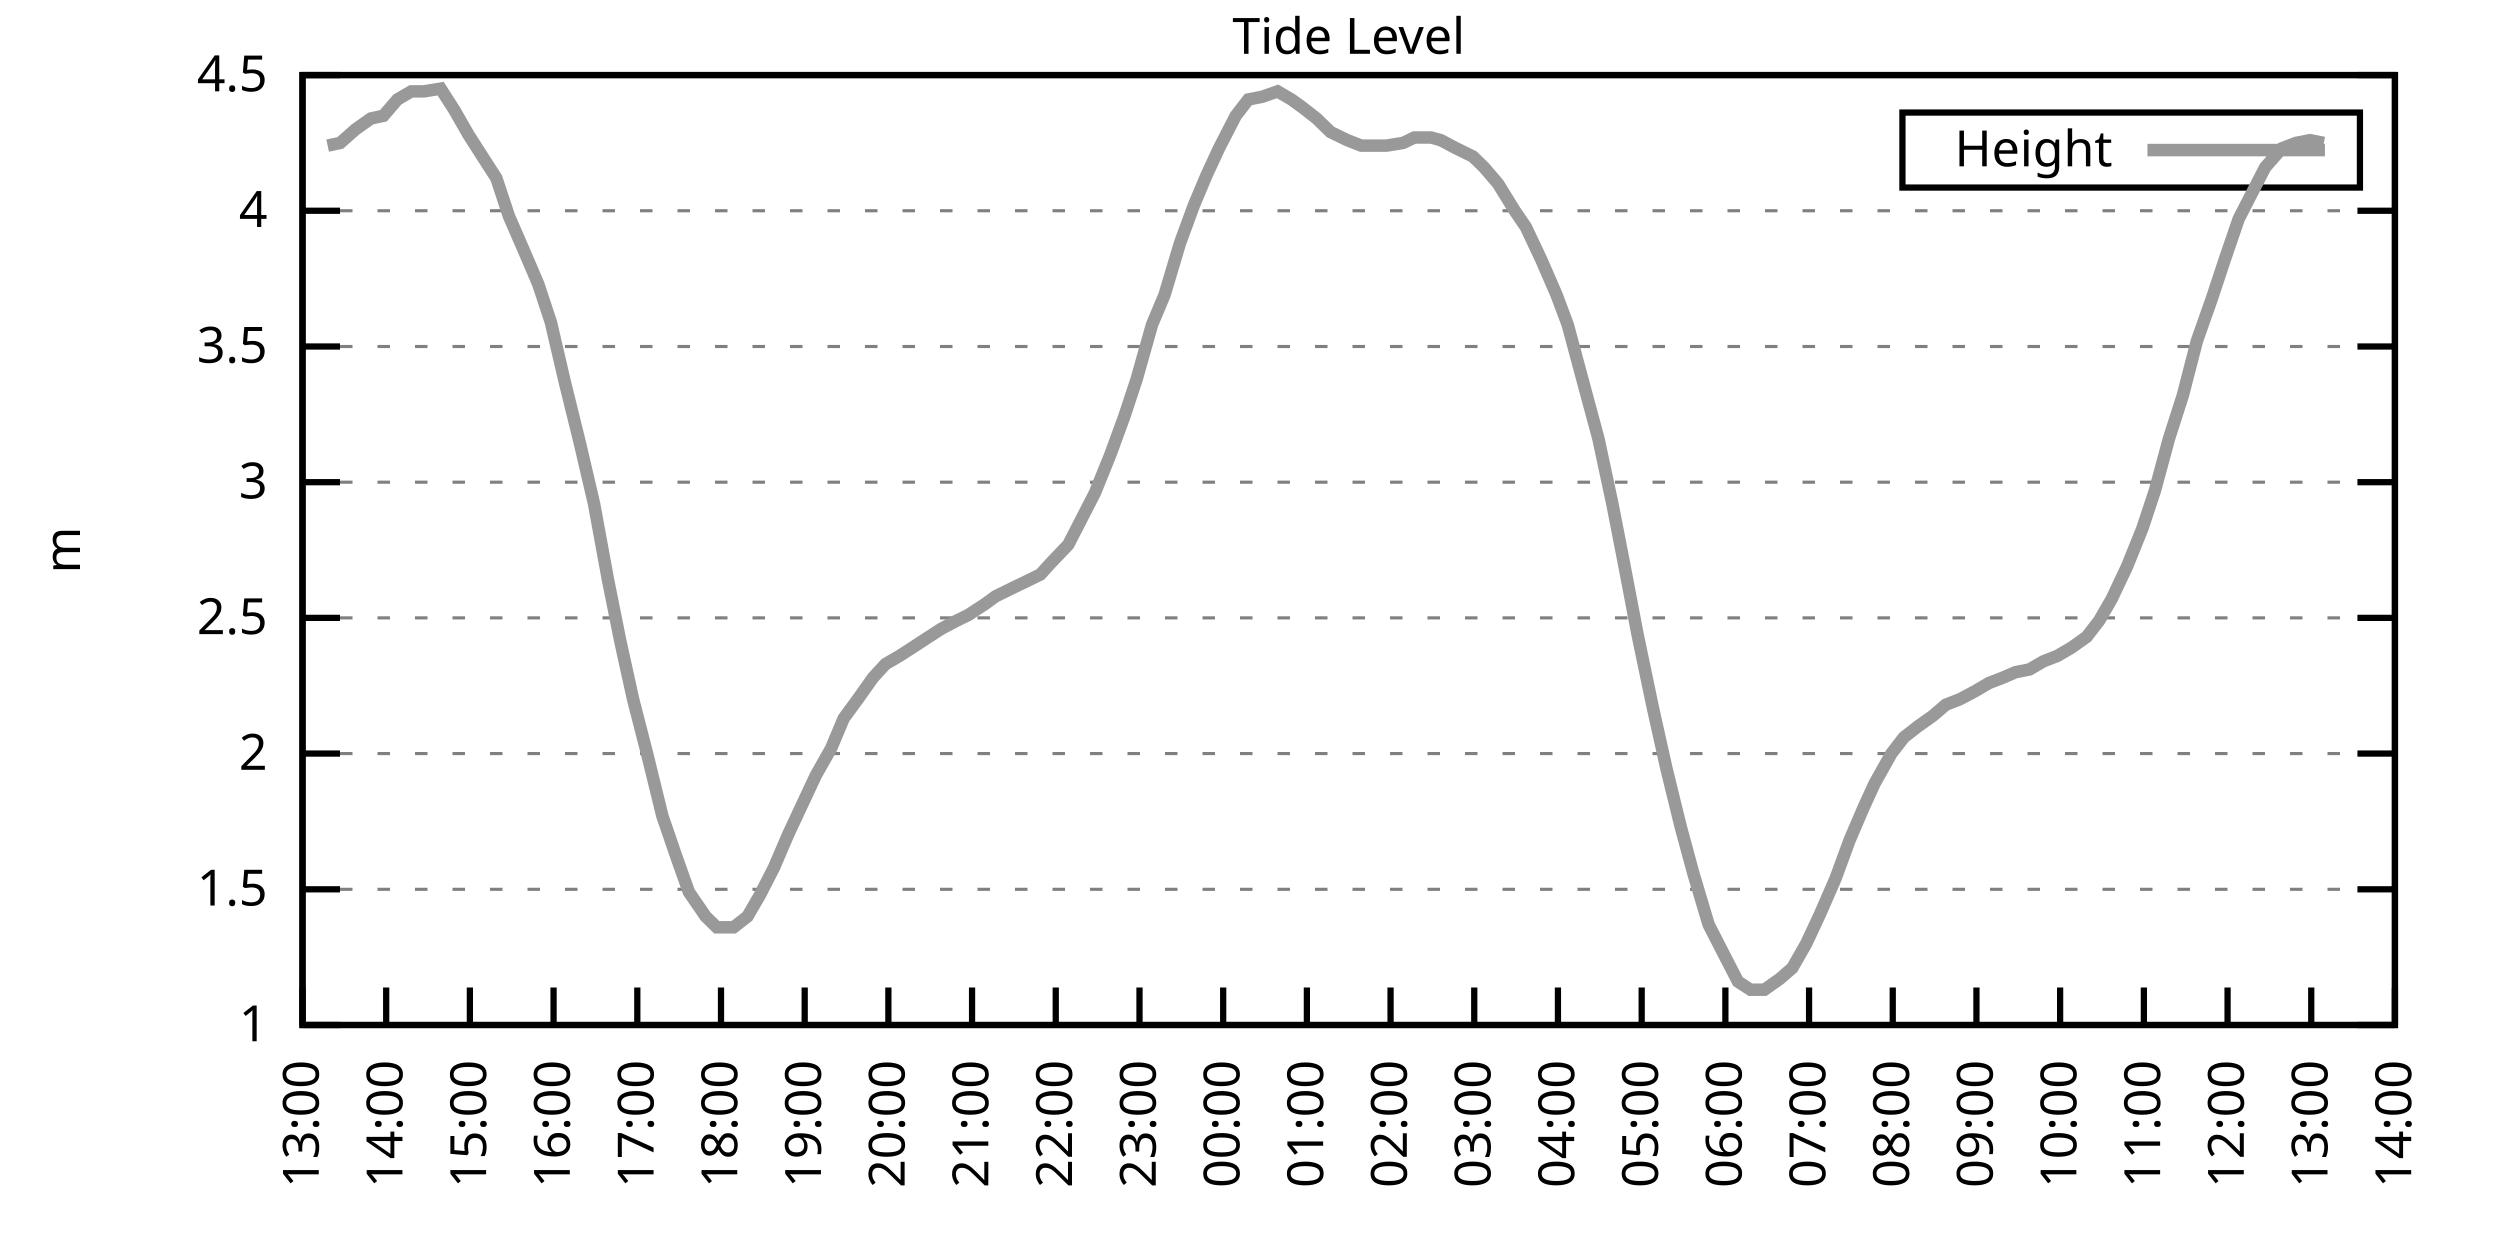
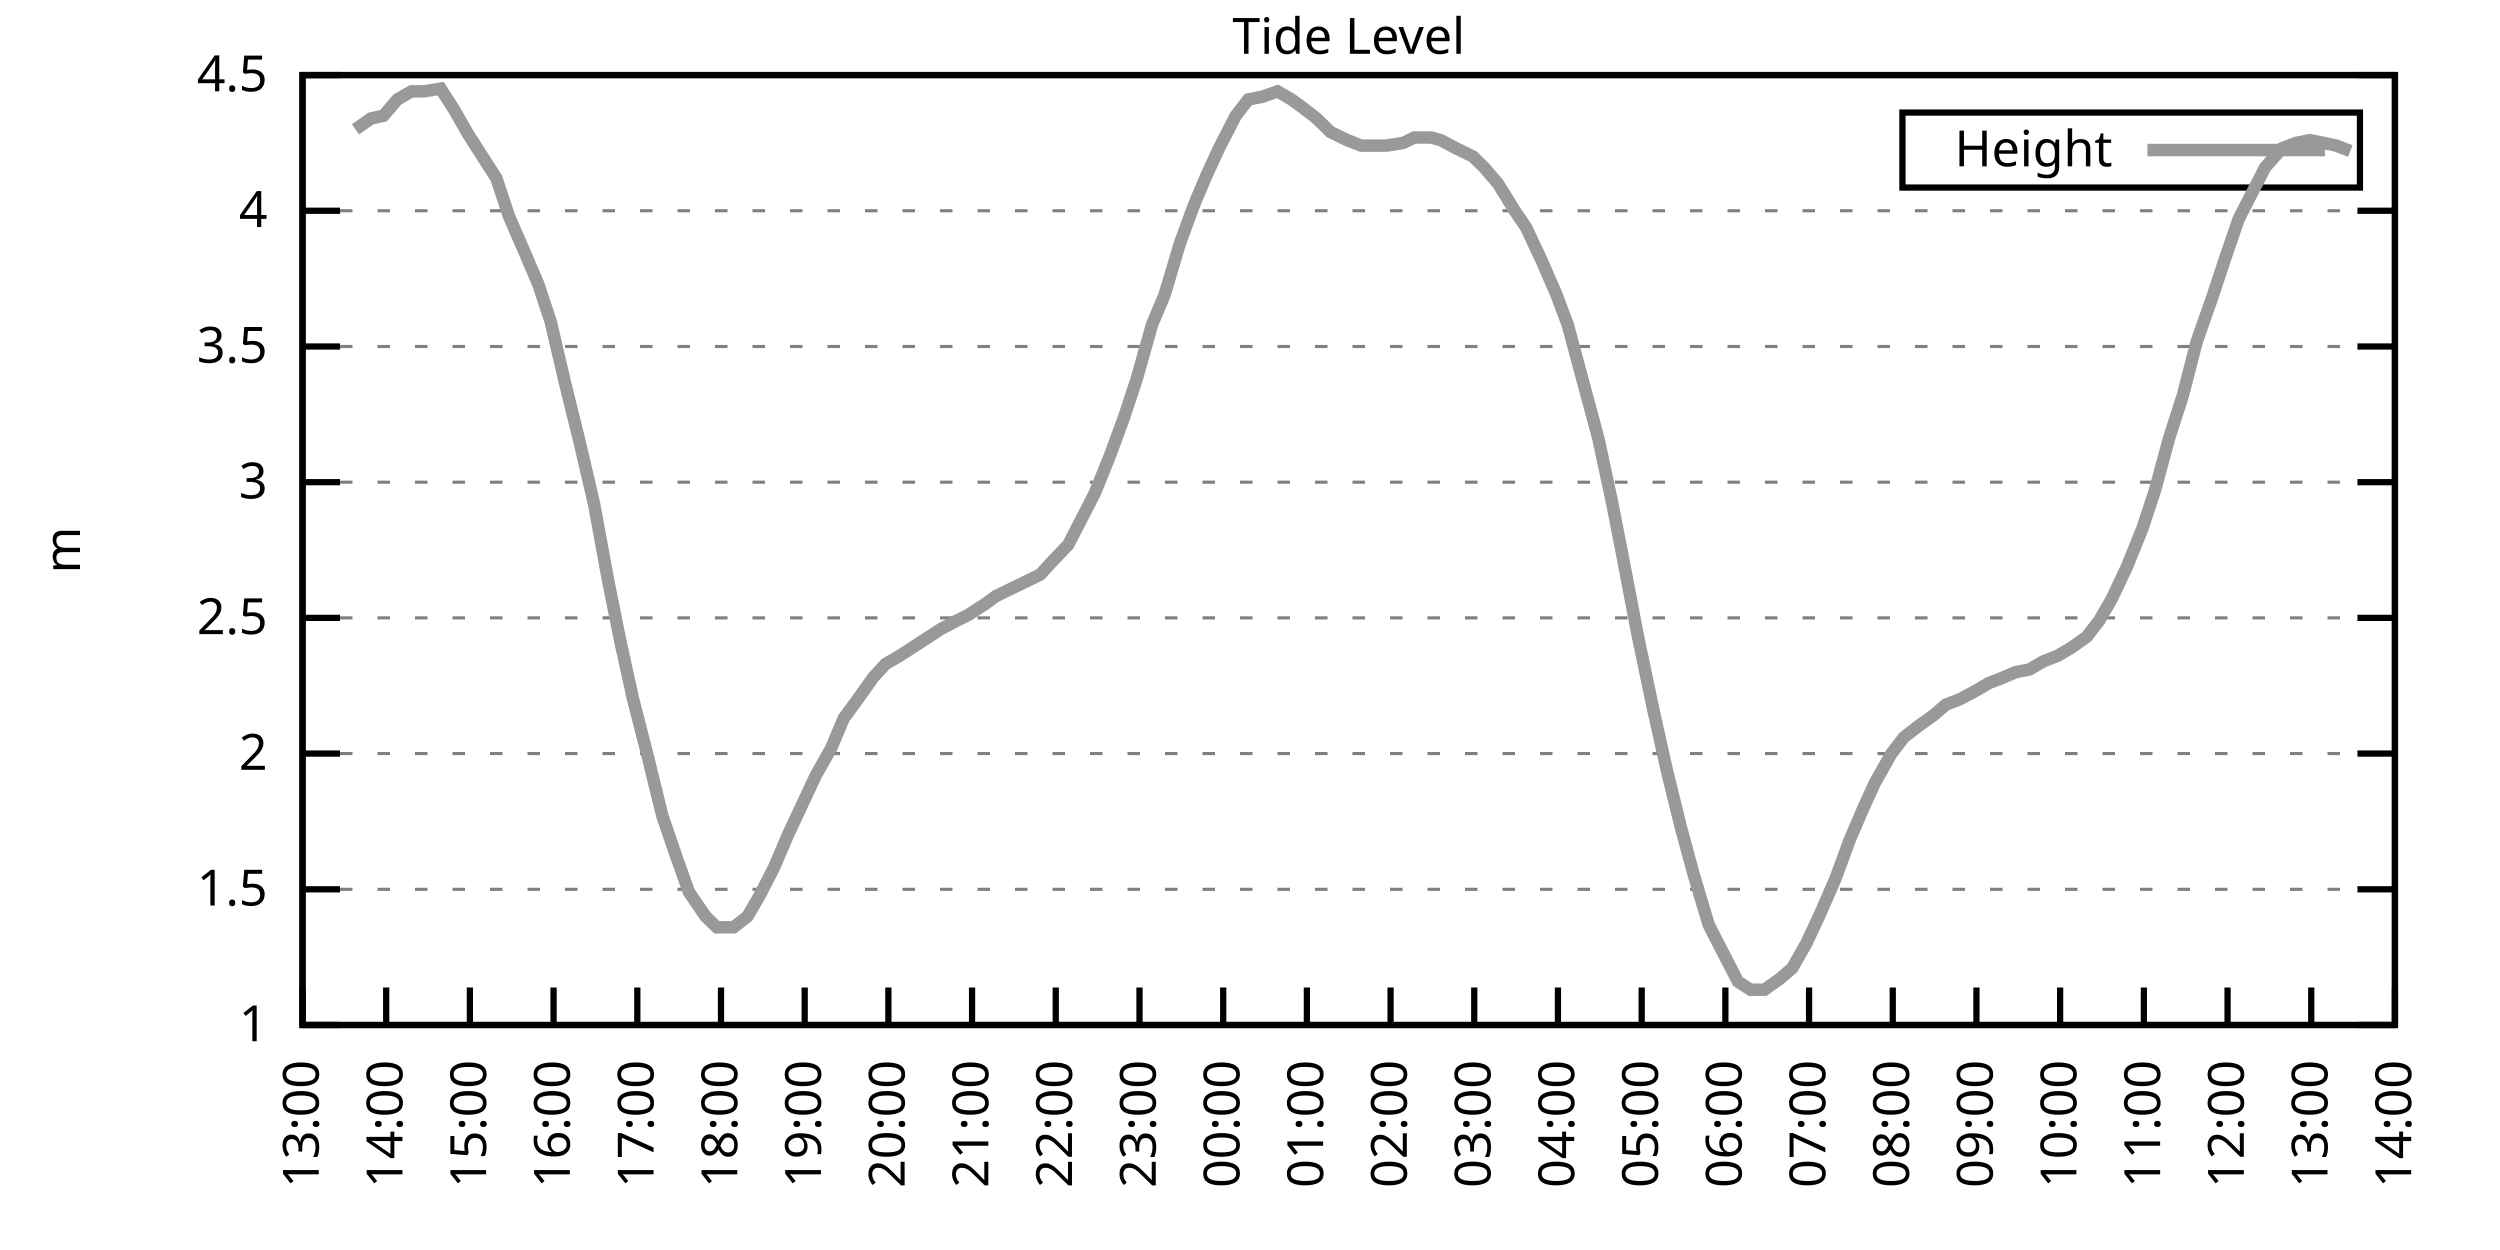
<svg xmlns="http://www.w3.org/2000/svg" xmlns:xlink="http://www.w3.org/1999/xlink" width="400" height="200" viewBox="0 0 400 200">
  <g id="gnuplot_canvas">
    <rect x="0" y="0" width="400" height="200" fill="none" />
    <defs>
      <circle id="gpDot" r="0.5" stroke-width="0.5" stroke="currentColor" />
      <path id="gpPt0" stroke-width="0.333" stroke="currentColor" d="M-1,0 h2 M0,-1 v2" />
      <path id="gpPt1" stroke-width="0.333" stroke="currentColor" d="M-1,-1 L1,1 M1,-1 L-1,1" />
      <path id="gpPt2" stroke-width="0.333" stroke="currentColor" d="M-1,0 L1,0 M0,-1 L0,1 M-1,-1 L1,1 M-1,1 L1,-1" />
      <rect id="gpPt3" stroke-width="0.333" stroke="currentColor" x="-1" y="-1" width="2" height="2" />
      <rect id="gpPt4" stroke-width="0.333" stroke="currentColor" fill="currentColor" x="-1" y="-1" width="2" height="2" />
      <circle id="gpPt5" stroke-width="0.333" stroke="currentColor" cx="0" cy="0" r="1" />
      <use xlink:href="#gpPt5" id="gpPt6" fill="currentColor" stroke="none" />
      <path id="gpPt7" stroke-width="0.333" stroke="currentColor" d="M0,-1.33 L-1.33,0.67 L1.33,0.67 z" />
      <use xlink:href="#gpPt7" id="gpPt8" fill="currentColor" stroke="none" />
      <use xlink:href="#gpPt7" id="gpPt9" stroke="currentColor" transform="rotate(180)" />
      <use xlink:href="#gpPt9" id="gpPt10" fill="currentColor" stroke="none" />
      <use xlink:href="#gpPt3" id="gpPt11" stroke="currentColor" transform="rotate(45)" />
      <use xlink:href="#gpPt11" id="gpPt12" fill="currentColor" stroke="none" />
      <path id="gpPt13" stroke-width="0.333" stroke="currentColor" d="M0,1.330 L1.265,0.411 L0.782,-1.067 L-0.782,-1.076 L-1.265,0.411 z" />
      <use xlink:href="#gpPt13" id="gpPt14" fill="currentColor" stroke="none" />
      <filter id="textbox" filterUnits="objectBoundingBox" x="0" y="0" height="1" width="1">
        <feFlood flood-color="white" flood-opacity="1" result="bgnd" />
        <feComposite in="SourceGraphic" in2="bgnd" operator="atop" />
      </filter>
      <filter id="greybox" filterUnits="objectBoundingBox" x="0" y="0" height="1" width="1">
        <feFlood flood-color="lightgrey" flood-opacity="1" result="grey" />
        <feComposite in="SourceGraphic" in2="grey" operator="atop" />
      </filter>
    </defs>
    <g fill="none" color="white" stroke="currentColor" stroke-width="1.00" stroke-linecap="butt" stroke-linejoin="miter">
</g>
    <g fill="none" color="black" stroke="currentColor" stroke-width="1.00" stroke-linecap="butt" stroke-linejoin="miter">
      <g stroke="none" shape-rendering="crispEdges">
        <polygon fill="rgb(255, 255, 255)" points="48.40,164.00 383.18,164.00 383.18,12.02 48.40,12.02 " />
      </g>
    </g>
    <g fill="none" color="black" stroke="currentColor" stroke-width="1.00" stroke-linecap="butt" stroke-linejoin="miter">
</g>
    <g fill="none" color="black" stroke="black" stroke-width="0.50" stroke-linecap="butt" stroke-linejoin="miter">
</g>
    <g fill="none" color="gray" stroke="currentColor" stroke-width="0.50" stroke-linecap="butt" stroke-linejoin="miter">
      <path stroke="gray" stroke-dasharray="2,4" class="gridline" d="M48.40,164.00 L383.19,164.00  " />
    </g>
    <g fill="none" color="gray" stroke="gray" stroke-width="1.00" stroke-linecap="butt" stroke-linejoin="miter">
</g>
    <g fill="none" color="black" stroke="currentColor" stroke-width="1.00" stroke-linecap="butt" stroke-linejoin="miter">
      <path stroke="black" d="M48.40,164.00 L54.40,164.00 M383.19,164.00 L377.19,164.00  " />
      <g transform="translate(42.80,166.60)" stroke="none" fill="black" font-family="Sans" font-size="8.00" text-anchor="end">
        <text>
          <tspan font-family="Sans"> 1</tspan>
        </text>
      </g>
    </g>
    <g fill="none" color="black" stroke="currentColor" stroke-width="1.00" stroke-linecap="butt" stroke-linejoin="miter">
</g>
    <g fill="none" color="black" stroke="black" stroke-width="0.50" stroke-linecap="butt" stroke-linejoin="miter">
</g>
    <g fill="none" color="gray" stroke="currentColor" stroke-width="0.50" stroke-linecap="butt" stroke-linejoin="miter">
      <path stroke="gray" stroke-dasharray="2,4" class="gridline" d="M48.40,142.29 L383.19,142.29  " />
    </g>
    <g fill="none" color="gray" stroke="gray" stroke-width="1.00" stroke-linecap="butt" stroke-linejoin="miter">
</g>
    <g fill="none" color="black" stroke="currentColor" stroke-width="1.00" stroke-linecap="butt" stroke-linejoin="miter">
      <path stroke="black" d="M48.40,142.29 L54.40,142.29 M383.19,142.29 L377.19,142.29  " />
      <g transform="translate(42.80,144.89)" stroke="none" fill="black" font-family="Sans" font-size="8.00" text-anchor="end">
        <text>
          <tspan font-family="Sans"> 1.5</tspan>
        </text>
      </g>
    </g>
    <g fill="none" color="black" stroke="currentColor" stroke-width="1.00" stroke-linecap="butt" stroke-linejoin="miter">
</g>
    <g fill="none" color="black" stroke="black" stroke-width="0.50" stroke-linecap="butt" stroke-linejoin="miter">
</g>
    <g fill="none" color="gray" stroke="currentColor" stroke-width="0.50" stroke-linecap="butt" stroke-linejoin="miter">
      <path stroke="gray" stroke-dasharray="2,4" class="gridline" d="M48.40,120.57 L383.19,120.57  " />
    </g>
    <g fill="none" color="gray" stroke="gray" stroke-width="1.00" stroke-linecap="butt" stroke-linejoin="miter">
</g>
    <g fill="none" color="black" stroke="currentColor" stroke-width="1.00" stroke-linecap="butt" stroke-linejoin="miter">
      <path stroke="black" d="M48.40,120.57 L54.40,120.57 M383.19,120.57 L377.19,120.57  " />
      <g transform="translate(42.80,123.17)" stroke="none" fill="black" font-family="Sans" font-size="8.00" text-anchor="end">
        <text>
          <tspan font-family="Sans"> 2</tspan>
        </text>
      </g>
    </g>
    <g fill="none" color="black" stroke="currentColor" stroke-width="1.00" stroke-linecap="butt" stroke-linejoin="miter">
</g>
    <g fill="none" color="black" stroke="black" stroke-width="0.50" stroke-linecap="butt" stroke-linejoin="miter">
</g>
    <g fill="none" color="gray" stroke="currentColor" stroke-width="0.50" stroke-linecap="butt" stroke-linejoin="miter">
      <path stroke="gray" stroke-dasharray="2,4" class="gridline" d="M48.40,98.86 L383.19,98.86  " />
    </g>
    <g fill="none" color="gray" stroke="gray" stroke-width="1.00" stroke-linecap="butt" stroke-linejoin="miter">
</g>
    <g fill="none" color="black" stroke="currentColor" stroke-width="1.00" stroke-linecap="butt" stroke-linejoin="miter">
      <path stroke="black" d="M48.40,98.86 L54.40,98.86 M383.19,98.86 L377.19,98.86  " />
      <g transform="translate(42.80,101.46)" stroke="none" fill="black" font-family="Sans" font-size="8.00" text-anchor="end">
        <text>
          <tspan font-family="Sans"> 2.5</tspan>
        </text>
      </g>
    </g>
    <g fill="none" color="black" stroke="currentColor" stroke-width="1.00" stroke-linecap="butt" stroke-linejoin="miter">
</g>
    <g fill="none" color="black" stroke="black" stroke-width="0.50" stroke-linecap="butt" stroke-linejoin="miter">
</g>
    <g fill="none" color="gray" stroke="currentColor" stroke-width="0.50" stroke-linecap="butt" stroke-linejoin="miter">
      <path stroke="gray" stroke-dasharray="2,4" class="gridline" d="M48.40,77.15 L383.19,77.15  " />
    </g>
    <g fill="none" color="gray" stroke="gray" stroke-width="1.00" stroke-linecap="butt" stroke-linejoin="miter">
</g>
    <g fill="none" color="black" stroke="currentColor" stroke-width="1.00" stroke-linecap="butt" stroke-linejoin="miter">
      <path stroke="black" d="M48.40,77.15 L54.40,77.15 M383.19,77.15 L377.19,77.15  " />
      <g transform="translate(42.80,79.75)" stroke="none" fill="black" font-family="Sans" font-size="8.00" text-anchor="end">
        <text>
          <tspan font-family="Sans"> 3</tspan>
        </text>
      </g>
    </g>
    <g fill="none" color="black" stroke="currentColor" stroke-width="1.00" stroke-linecap="butt" stroke-linejoin="miter">
</g>
    <g fill="none" color="black" stroke="black" stroke-width="0.50" stroke-linecap="butt" stroke-linejoin="miter">
</g>
    <g fill="none" color="gray" stroke="currentColor" stroke-width="0.50" stroke-linecap="butt" stroke-linejoin="miter">
      <path stroke="gray" stroke-dasharray="2,4" class="gridline" d="M48.40,55.44 L383.19,55.44  " />
    </g>
    <g fill="none" color="gray" stroke="gray" stroke-width="1.00" stroke-linecap="butt" stroke-linejoin="miter">
</g>
    <g fill="none" color="black" stroke="currentColor" stroke-width="1.00" stroke-linecap="butt" stroke-linejoin="miter">
      <path stroke="black" d="M48.40,55.44 L54.40,55.44 M383.19,55.44 L377.19,55.44  " />
      <g transform="translate(42.80,58.04)" stroke="none" fill="black" font-family="Sans" font-size="8.00" text-anchor="end">
        <text>
          <tspan font-family="Sans"> 3.5</tspan>
        </text>
      </g>
    </g>
    <g fill="none" color="black" stroke="currentColor" stroke-width="1.00" stroke-linecap="butt" stroke-linejoin="miter">
</g>
    <g fill="none" color="black" stroke="black" stroke-width="0.50" stroke-linecap="butt" stroke-linejoin="miter">
</g>
    <g fill="none" color="gray" stroke="currentColor" stroke-width="0.50" stroke-linecap="butt" stroke-linejoin="miter">
      <path stroke="gray" stroke-dasharray="2,4" class="gridline" d="M48.40,33.72 L383.19,33.72  " />
    </g>
    <g fill="none" color="gray" stroke="gray" stroke-width="1.00" stroke-linecap="butt" stroke-linejoin="miter">
</g>
    <g fill="none" color="black" stroke="currentColor" stroke-width="1.00" stroke-linecap="butt" stroke-linejoin="miter">
      <path stroke="black" d="M48.40,33.72 L54.40,33.72 M383.19,33.72 L377.19,33.72  " />
      <g transform="translate(42.80,36.32)" stroke="none" fill="black" font-family="Sans" font-size="8.00" text-anchor="end">
        <text>
          <tspan font-family="Sans"> 4</tspan>
        </text>
      </g>
    </g>
    <g fill="none" color="black" stroke="currentColor" stroke-width="1.00" stroke-linecap="butt" stroke-linejoin="miter">
</g>
    <g fill="none" color="black" stroke="black" stroke-width="0.50" stroke-linecap="butt" stroke-linejoin="miter">
</g>
    <g fill="none" color="gray" stroke="currentColor" stroke-width="0.50" stroke-linecap="butt" stroke-linejoin="miter">
      <path stroke="gray" stroke-dasharray="2,4" class="gridline" d="M48.40,12.01 L383.19,12.01  " />
    </g>
    <g fill="none" color="gray" stroke="gray" stroke-width="1.00" stroke-linecap="butt" stroke-linejoin="miter">
</g>
    <g fill="none" color="black" stroke="currentColor" stroke-width="1.00" stroke-linecap="butt" stroke-linejoin="miter">
      <path stroke="black" d="M48.40,12.01 L54.40,12.01 M383.19,12.01 L377.19,12.01  " />
      <g transform="translate(42.80,14.61)" stroke="none" fill="black" font-family="Sans" font-size="8.00" text-anchor="end">
        <text>
          <tspan font-family="Sans"> 4.5</tspan>
        </text>
      </g>
    </g>
    <g fill="none" color="black" stroke="currentColor" stroke-width="1.00" stroke-linecap="butt" stroke-linejoin="miter">
      <path stroke="black" d="M48.40,164.00 L48.40,158.00  " />
      <g transform="translate(51.00,169.60) rotate(270.00)" stroke="none" fill="black" font-family="Sans" font-size="8.00" text-anchor="end">
        <text>
          <tspan font-family="Sans">13:00</tspan>
        </text>
      </g>
    </g>
    <g fill="none" color="black" stroke="currentColor" stroke-width="1.00" stroke-linecap="butt" stroke-linejoin="miter">
      <path stroke="black" d="M61.79,164.00 L61.79,158.00  " />
      <g transform="translate(64.39,169.60) rotate(270.00)" stroke="none" fill="black" font-family="Sans" font-size="8.00" text-anchor="end">
        <text>
          <tspan font-family="Sans">14:00</tspan>
        </text>
      </g>
    </g>
    <g fill="none" color="black" stroke="currentColor" stroke-width="1.00" stroke-linecap="butt" stroke-linejoin="miter">
      <path stroke="black" d="M75.18,164.00 L75.18,158.00  " />
      <g transform="translate(77.78,169.60) rotate(270.00)" stroke="none" fill="black" font-family="Sans" font-size="8.00" text-anchor="end">
        <text>
          <tspan font-family="Sans">15:00</tspan>
        </text>
      </g>
    </g>
    <g fill="none" color="black" stroke="currentColor" stroke-width="1.00" stroke-linecap="butt" stroke-linejoin="miter">
      <path stroke="black" d="M88.57,164.00 L88.57,158.00  " />
      <g transform="translate(91.17,169.60) rotate(270.00)" stroke="none" fill="black" font-family="Sans" font-size="8.00" text-anchor="end">
        <text>
          <tspan font-family="Sans">16:00</tspan>
        </text>
      </g>
    </g>
    <g fill="none" color="black" stroke="currentColor" stroke-width="1.00" stroke-linecap="butt" stroke-linejoin="miter">
      <path stroke="black" d="M101.97,164.00 L101.97,158.00  " />
      <g transform="translate(104.57,169.60) rotate(270.00)" stroke="none" fill="black" font-family="Sans" font-size="8.00" text-anchor="end">
        <text>
          <tspan font-family="Sans">17:00</tspan>
        </text>
      </g>
    </g>
    <g fill="none" color="black" stroke="currentColor" stroke-width="1.00" stroke-linecap="butt" stroke-linejoin="miter">
      <path stroke="black" d="M115.36,164.00 L115.36,158.00  " />
      <g transform="translate(117.96,169.60) rotate(270.00)" stroke="none" fill="black" font-family="Sans" font-size="8.00" text-anchor="end">
        <text>
          <tspan font-family="Sans">18:00</tspan>
        </text>
      </g>
    </g>
    <g fill="none" color="black" stroke="currentColor" stroke-width="1.00" stroke-linecap="butt" stroke-linejoin="miter">
      <path stroke="black" d="M128.75,164.00 L128.75,158.00  " />
      <g transform="translate(131.35,169.60) rotate(270.00)" stroke="none" fill="black" font-family="Sans" font-size="8.00" text-anchor="end">
        <text>
          <tspan font-family="Sans">19:00</tspan>
        </text>
      </g>
    </g>
    <g fill="none" color="black" stroke="currentColor" stroke-width="1.00" stroke-linecap="butt" stroke-linejoin="miter">
      <path stroke="black" d="M142.14,164.00 L142.14,158.00  " />
      <g transform="translate(144.74,169.60) rotate(270.00)" stroke="none" fill="black" font-family="Sans" font-size="8.00" text-anchor="end">
        <text>
          <tspan font-family="Sans">20:00</tspan>
        </text>
      </g>
    </g>
    <g fill="none" color="black" stroke="currentColor" stroke-width="1.00" stroke-linecap="butt" stroke-linejoin="miter">
      <path stroke="black" d="M155.53,164.00 L155.53,158.00  " />
      <g transform="translate(158.13,169.60) rotate(270.00)" stroke="none" fill="black" font-family="Sans" font-size="8.00" text-anchor="end">
        <text>
          <tspan font-family="Sans">21:00</tspan>
        </text>
      </g>
    </g>
    <g fill="none" color="black" stroke="currentColor" stroke-width="1.00" stroke-linecap="butt" stroke-linejoin="miter">
      <path stroke="black" d="M168.92,164.00 L168.92,158.00  " />
      <g transform="translate(171.52,169.60) rotate(270.00)" stroke="none" fill="black" font-family="Sans" font-size="8.00" text-anchor="end">
        <text>
          <tspan font-family="Sans">22:00</tspan>
        </text>
      </g>
    </g>
    <g fill="none" color="black" stroke="currentColor" stroke-width="1.00" stroke-linecap="butt" stroke-linejoin="miter">
      <path stroke="black" d="M182.32,164.00 L182.32,158.00  " />
      <g transform="translate(184.92,169.60) rotate(270.00)" stroke="none" fill="black" font-family="Sans" font-size="8.00" text-anchor="end">
        <text>
          <tspan font-family="Sans">23:00</tspan>
        </text>
      </g>
    </g>
    <g fill="none" color="black" stroke="currentColor" stroke-width="1.00" stroke-linecap="butt" stroke-linejoin="miter">
      <path stroke="black" d="M195.71,164.00 L195.71,158.00  " />
      <g transform="translate(198.31,169.60) rotate(270.00)" stroke="none" fill="black" font-family="Sans" font-size="8.00" text-anchor="end">
        <text>
          <tspan font-family="Sans">00:00</tspan>
        </text>
      </g>
    </g>
    <g fill="none" color="black" stroke="currentColor" stroke-width="1.00" stroke-linecap="butt" stroke-linejoin="miter">
      <path stroke="black" d="M209.10,164.00 L209.10,158.00  " />
      <g transform="translate(211.70,169.60) rotate(270.00)" stroke="none" fill="black" font-family="Sans" font-size="8.00" text-anchor="end">
        <text>
          <tspan font-family="Sans">01:00</tspan>
        </text>
      </g>
    </g>
    <g fill="none" color="black" stroke="currentColor" stroke-width="1.00" stroke-linecap="butt" stroke-linejoin="miter">
      <path stroke="black" d="M222.49,164.00 L222.49,158.00  " />
      <g transform="translate(225.09,169.60) rotate(270.00)" stroke="none" fill="black" font-family="Sans" font-size="8.00" text-anchor="end">
        <text>
          <tspan font-family="Sans">02:00</tspan>
        </text>
      </g>
    </g>
    <g fill="none" color="black" stroke="currentColor" stroke-width="1.00" stroke-linecap="butt" stroke-linejoin="miter">
      <path stroke="black" d="M235.88,164.00 L235.88,158.00  " />
      <g transform="translate(238.48,169.60) rotate(270.00)" stroke="none" fill="black" font-family="Sans" font-size="8.00" text-anchor="end">
        <text>
          <tspan font-family="Sans">03:00</tspan>
        </text>
      </g>
    </g>
    <g fill="none" color="black" stroke="currentColor" stroke-width="1.00" stroke-linecap="butt" stroke-linejoin="miter">
      <path stroke="black" d="M249.27,164.00 L249.27,158.00  " />
      <g transform="translate(251.87,169.60) rotate(270.00)" stroke="none" fill="black" font-family="Sans" font-size="8.00" text-anchor="end">
        <text>
          <tspan font-family="Sans">04:00</tspan>
        </text>
      </g>
    </g>
    <g fill="none" color="black" stroke="currentColor" stroke-width="1.00" stroke-linecap="butt" stroke-linejoin="miter">
      <path stroke="black" d="M262.67,164.00 L262.67,158.00  " />
      <g transform="translate(265.27,169.60) rotate(270.00)" stroke="none" fill="black" font-family="Sans" font-size="8.00" text-anchor="end">
        <text>
          <tspan font-family="Sans">05:00</tspan>
        </text>
      </g>
    </g>
    <g fill="none" color="black" stroke="currentColor" stroke-width="1.00" stroke-linecap="butt" stroke-linejoin="miter">
      <path stroke="black" d="M276.06,164.00 L276.06,158.00  " />
      <g transform="translate(278.66,169.60) rotate(270.00)" stroke="none" fill="black" font-family="Sans" font-size="8.00" text-anchor="end">
        <text>
          <tspan font-family="Sans">06:00</tspan>
        </text>
      </g>
    </g>
    <g fill="none" color="black" stroke="currentColor" stroke-width="1.00" stroke-linecap="butt" stroke-linejoin="miter">
      <path stroke="black" d="M289.45,164.00 L289.45,158.00  " />
      <g transform="translate(292.05,169.60) rotate(270.00)" stroke="none" fill="black" font-family="Sans" font-size="8.00" text-anchor="end">
        <text>
          <tspan font-family="Sans">07:00</tspan>
        </text>
      </g>
    </g>
    <g fill="none" color="black" stroke="currentColor" stroke-width="1.00" stroke-linecap="butt" stroke-linejoin="miter">
      <path stroke="black" d="M302.84,164.00 L302.84,158.00  " />
      <g transform="translate(305.44,169.60) rotate(270.00)" stroke="none" fill="black" font-family="Sans" font-size="8.00" text-anchor="end">
        <text>
          <tspan font-family="Sans">08:00</tspan>
        </text>
      </g>
    </g>
    <g fill="none" color="black" stroke="currentColor" stroke-width="1.00" stroke-linecap="butt" stroke-linejoin="miter">
      <path stroke="black" d="M316.23,164.00 L316.23,158.00  " />
      <g transform="translate(318.83,169.60) rotate(270.00)" stroke="none" fill="black" font-family="Sans" font-size="8.00" text-anchor="end">
        <text>
          <tspan font-family="Sans">09:00</tspan>
        </text>
      </g>
    </g>
    <g fill="none" color="black" stroke="currentColor" stroke-width="1.00" stroke-linecap="butt" stroke-linejoin="miter">
      <path stroke="black" d="M329.62,164.00 L329.62,158.00  " />
      <g transform="translate(332.22,169.60) rotate(270.00)" stroke="none" fill="black" font-family="Sans" font-size="8.00" text-anchor="end">
        <text>
          <tspan font-family="Sans">10:00</tspan>
        </text>
      </g>
    </g>
    <g fill="none" color="black" stroke="currentColor" stroke-width="1.00" stroke-linecap="butt" stroke-linejoin="miter">
      <path stroke="black" d="M343.02,164.00 L343.02,158.00  " />
      <g transform="translate(345.62,169.60) rotate(270.00)" stroke="none" fill="black" font-family="Sans" font-size="8.00" text-anchor="end">
        <text>
          <tspan font-family="Sans">11:00</tspan>
        </text>
      </g>
    </g>
    <g fill="none" color="black" stroke="currentColor" stroke-width="1.00" stroke-linecap="butt" stroke-linejoin="miter">
      <path stroke="black" d="M356.41,164.00 L356.41,158.00  " />
      <g transform="translate(359.01,169.60) rotate(270.00)" stroke="none" fill="black" font-family="Sans" font-size="8.00" text-anchor="end">
        <text>
          <tspan font-family="Sans">12:00</tspan>
        </text>
      </g>
    </g>
    <g fill="none" color="black" stroke="currentColor" stroke-width="1.00" stroke-linecap="butt" stroke-linejoin="miter">
      <path stroke="black" d="M369.80,164.00 L369.80,158.00  " />
      <g transform="translate(372.40,169.60) rotate(270.00)" stroke="none" fill="black" font-family="Sans" font-size="8.00" text-anchor="end">
        <text>
          <tspan font-family="Sans">13:00</tspan>
        </text>
      </g>
    </g>
    <g fill="none" color="black" stroke="currentColor" stroke-width="1.00" stroke-linecap="butt" stroke-linejoin="miter">
      <path stroke="black" d="M383.19,164.00 L383.19,158.00  " />
      <g transform="translate(385.79,169.60) rotate(270.00)" stroke="none" fill="black" font-family="Sans" font-size="8.00" text-anchor="end">
        <text>
          <tspan font-family="Sans">14:00</tspan>
        </text>
      </g>
    </g>
    <g fill="none" color="black" stroke="currentColor" stroke-width="1.00" stroke-linecap="butt" stroke-linejoin="miter">
</g>
    <g fill="none" color="black" stroke="currentColor" stroke-width="1.00" stroke-linecap="butt" stroke-linejoin="miter">
      <path stroke="black" d="M48.40,12.01 L48.40,164.00 L383.19,164.00 L383.19,12.01 L48.40,12.01 Z  " />
    </g>
    <g fill="none" color="black" stroke="currentColor" stroke-width="1.00" stroke-linecap="butt" stroke-linejoin="miter">
</g>
    <g fill="none" color="black" stroke="currentColor" stroke-width="1.00" stroke-linecap="butt" stroke-linejoin="miter">
      <path stroke="black" d="M304.39,30.01 L304.39,18.01 L377.59,18.01 L377.59,30.01 L304.39,30.01 Z  " />
    </g>
    <g id="Tide_level_plot_1">
      <g fill="none" color="white" stroke="black" stroke-width="2.00" stroke-linecap="butt" stroke-linejoin="miter">
</g>
      <g fill="none" color="black" stroke="currentColor" stroke-width="2.00" stroke-linecap="butt" stroke-linejoin="miter">
        <g transform="translate(337.99,26.61)" stroke="none" fill="black" font-family="Sans" font-size="8.00" text-anchor="end">
          <text>
            <tspan font-family="Sans">Height</tspan>
          </text>
        </g>
      </g>
      <g fill="none" color="black" stroke="currentColor" stroke-width="2.00" stroke-linecap="butt" stroke-linejoin="miter">
-         <path stroke="rgb(153, 153, 153)" d="M343.59,24.01 L371.99,24.01 M52.42,23.30 L54.43,22.87 L56.88,20.70 L59.34,18.96 L61.35,18.52 L63.58,15.92   L65.81,14.62 L67.82,14.62 L70.50,14.18 L72.73,17.66 L74.96,21.56 L77.19,25.04 L79.42,28.51 L81.43,34.59   L83.89,40.24 L86.12,45.45 L88.13,51.53 L90.36,61.08 L92.82,71.07 L95.05,80.62 L97.28,92.78 L99.29,102.77   L101.30,111.89 L103.53,120.57 L105.98,130.56 L108.22,137.08 L110.22,142.72 L112.90,146.63 L114.69,148.37 L117.37,148.37   L119.60,146.63 L121.61,143.16 L123.84,138.81 L126.07,133.60 L128.30,128.83 L130.54,124.05 L132.99,119.71 L135.00,114.93   L137.23,111.89 L139.69,108.42 L141.69,106.24 L143.93,104.94 L145.94,103.64 L148.61,101.90 L150.62,100.60 L153.08,99.30   L154.86,98.43 L157.54,96.69 L159.33,95.39 L162.01,94.08 L163.79,93.22 L166.47,91.91 L168.03,90.18 L170.93,87.14   L172.94,83.23 L175.17,78.89 L177.63,72.81 L179.86,66.73 L181.87,60.65 L184.32,51.96 L186.33,47.18 L188.79,38.93   L191.02,32.85 L193.03,28.08 L195.04,23.73 L197.72,18.52 L199.73,15.92 L201.96,15.48 L204.41,14.62 L206.64,15.92   L208.43,17.22 L210.66,18.96 L212.89,21.13 L215.57,22.43 L217.80,23.30 L220.04,23.30 L221.82,23.30 L224.50,22.87   L226.29,22.00 L228.96,22.00 L230.53,22.43 L232.98,23.73 L235.66,25.04 L237.44,26.77 L239.68,29.38 L242.36,33.72   L244.14,36.33 L246.60,41.54 L249.05,47.18 L250.84,51.96 L253.29,61.08 L255.75,70.20 L257.98,80.62 L259.76,89.74   L262.00,101.47 L264.45,113.19 L266.68,123.18 L268.92,132.30 L270.92,139.68 L273.38,147.93 L275.61,152.28 L278.07,157.05   L280.07,158.35 L282.31,158.35 L284.76,156.62 L286.77,154.88 L289.00,150.97 L291.23,146.20 L293.69,140.55 L295.92,134.47   L298.15,129.26 L299.94,125.35 L302.62,120.57 L304.63,117.97 L306.86,116.23 L309.31,114.49 L311.32,112.76 L313.55,111.89   L316.01,110.59 L318.24,109.28 L320.47,108.42 L322.48,107.55 L324.71,107.11 L326.95,105.81 L329.18,104.94 L331.41,103.64   L333.86,101.90 L335.87,99.30 L337.88,95.82 L340.34,90.61 L342.79,84.53 L344.80,78.45 L347.03,70.20 L349.26,63.25   L351.50,54.57 L353.95,47.62 L355.96,41.54 L358.19,35.03 L360.42,30.68 L362.43,26.77 L365.11,23.73 L367.34,22.87   L369.58,22.43 L371.81,22.87  " />
+         <path stroke="rgb(153, 153, 153)" d="M343.59,24.01 L371.99,24.01 M56.88,20.70 L59.34,18.96 L61.35,18.52 L63.58,15.92 L65.81,14.62 L67.82,14.62   L70.50,14.18 L72.73,17.66 L74.96,21.56 L77.19,25.04 L79.42,28.51 L81.43,34.59 L83.89,40.24 L86.12,45.45   L88.13,51.53 L90.36,61.08 L92.82,71.07 L95.05,80.62 L97.28,92.78 L99.29,102.77 L101.30,111.89 L103.53,120.57   L105.98,130.56 L108.22,137.08 L110.22,142.72 L112.90,146.63 L114.69,148.37 L117.37,148.37 L119.60,146.63 L121.61,143.16   L123.84,138.81 L126.07,133.60 L128.30,128.83 L130.54,124.05 L132.99,119.71 L135.00,114.93 L137.23,111.89 L139.69,108.42   L141.69,106.24 L143.93,104.94 L145.94,103.64 L148.61,101.90 L150.62,100.60 L153.08,99.30 L154.86,98.43 L157.54,96.69   L159.33,95.39 L162.01,94.08 L163.79,93.22 L166.47,91.91 L168.03,90.18 L170.93,87.14 L172.94,83.23 L175.17,78.89   L177.63,72.81 L179.86,66.73 L181.87,60.65 L184.32,51.96 L186.33,47.18 L188.79,38.93 L191.02,32.85 L193.03,28.08   L195.04,23.73 L197.72,18.52 L199.73,15.92 L201.96,15.48 L204.41,14.62 L206.64,15.92 L208.43,17.22 L210.66,18.96   L212.89,21.13 L215.57,22.43 L217.80,23.30 L220.04,23.30 L221.82,23.30 L224.50,22.87 L226.29,22.00 L228.96,22.00   L230.53,22.43 L232.98,23.73 L235.66,25.04 L237.44,26.77 L239.68,29.38 L242.36,33.72 L244.14,36.33 L246.60,41.54   L249.05,47.18 L250.84,51.96 L253.29,61.08 L255.75,70.20 L257.98,80.62 L259.76,89.74 L262.00,101.47 L264.45,113.19   L266.68,123.18 L268.92,132.30 L270.92,139.68 L273.38,147.93 L275.61,152.28 L278.07,157.05 L280.07,158.35 L282.31,158.35   L284.76,156.62 L286.77,154.88 L289.00,150.97 L291.23,146.20 L293.69,140.55 L295.92,134.47 L298.15,129.26 L299.94,125.35   L302.62,120.57 L304.63,117.97 L306.86,116.23 L309.31,114.49 L311.32,112.76 L313.55,111.89 L316.01,110.59 L318.24,109.28   L320.47,108.42 L322.48,107.55 L324.71,107.11 L326.95,105.81 L329.18,104.94 L331.41,103.64 L333.86,101.90 L335.87,99.30   L337.88,95.82 L340.34,90.61 L342.79,84.53 L344.80,78.45 L347.03,70.20 L349.26,63.25 L351.50,54.57 L353.95,47.62   L355.96,41.54 L358.19,35.03 L360.42,30.68 L362.43,26.77 L365.11,23.73 L367.34,22.87 L369.58,22.43 L371.81,22.87   L373.82,23.30 L376.05,24.17  " />
      </g>
    </g>
    <g fill="none" color="black" stroke="currentColor" stroke-width="2.00" stroke-linecap="butt" stroke-linejoin="miter">
</g>
    <g fill="none" color="black" stroke="black" stroke-width="1.00" stroke-linecap="butt" stroke-linejoin="miter">
</g>
    <g fill="none" color="black" stroke="currentColor" stroke-width="1.00" stroke-linecap="butt" stroke-linejoin="miter">
      <path stroke="black" d="M48.40,12.01 L48.40,164.00 L383.19,164.00 L383.19,12.01 L48.40,12.01 Z  " />
      <g transform="translate(12.80,88.01) rotate(270.00)" stroke="none" fill="black" font-family="Sans" font-size="8.00" text-anchor="middle">
        <text>
          <tspan font-family="Sans">m</tspan>
        </text>
      </g>
    </g>
    <g fill="none" color="black" stroke="currentColor" stroke-width="1.00" stroke-linecap="butt" stroke-linejoin="miter">
</g>
    <g fill="none" color="black" stroke="currentColor" stroke-width="1.00" stroke-linecap="butt" stroke-linejoin="miter">
      <g transform="translate(215.79,8.61)" stroke="none" fill="black" font-family="Sans" font-size="8.00" text-anchor="middle">
        <text>
          <tspan font-family="Sans">Tide Level</tspan>
        </text>
      </g>
    </g>
    <g fill="none" color="black" stroke="currentColor" stroke-width="1.00" stroke-linecap="butt" stroke-linejoin="miter">
</g>
  </g>
</svg>
